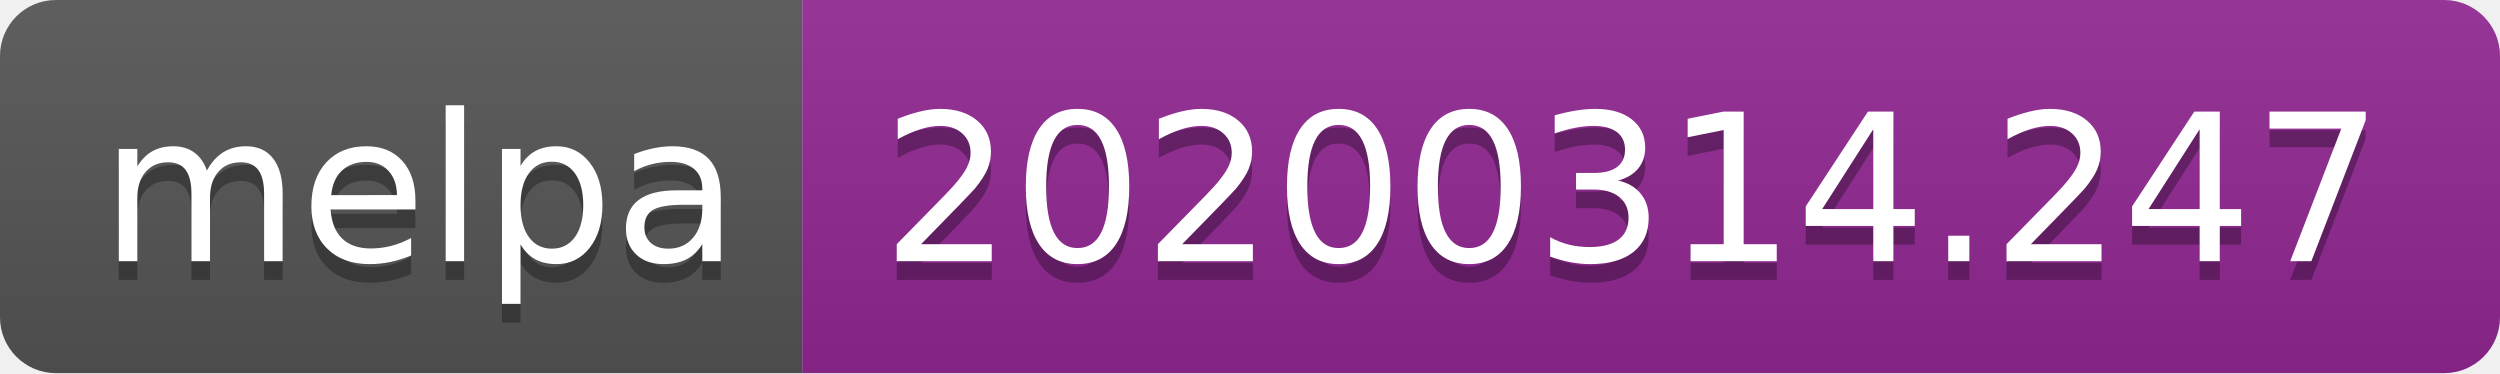
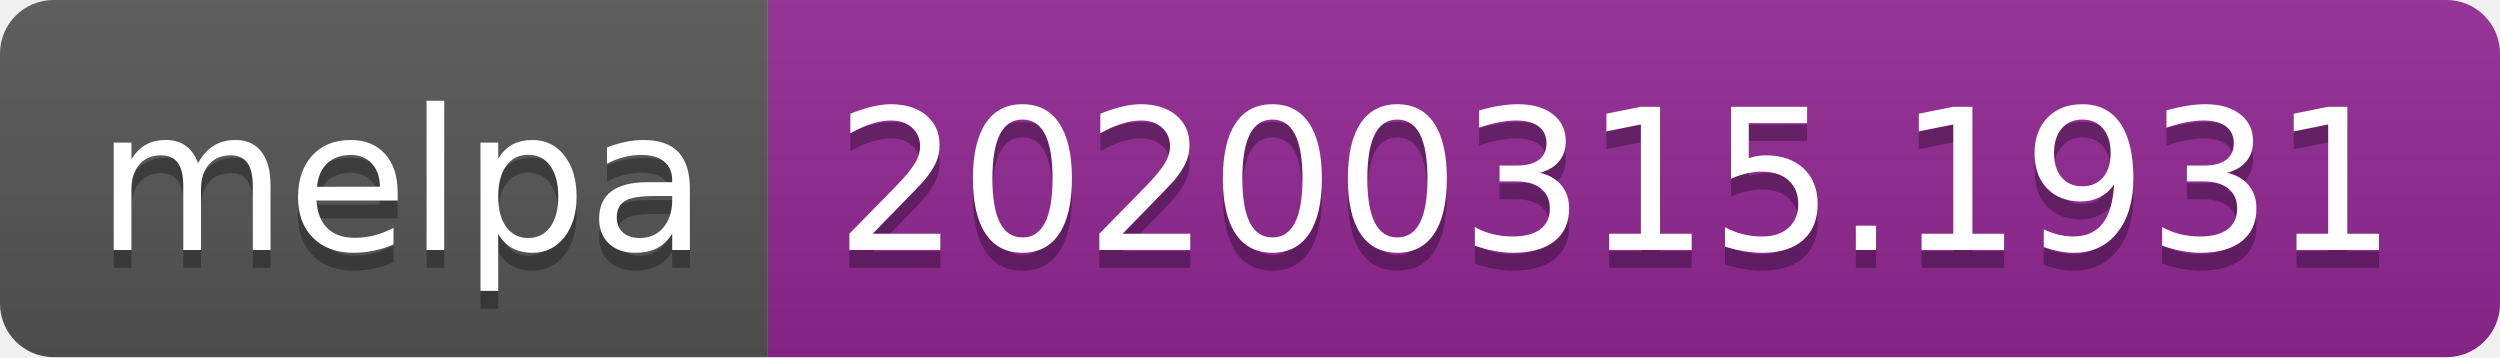
- <svg xmlns="http://www.w3.org/2000/svg" width="134" height="20">
+ <svg xmlns="http://www.w3.org/2000/svg" width="140" height="20">
  <linearGradient id="b" x2="0" y2="100%">
    <stop offset="0" stop-color="#bbb" stop-opacity=".1" />
    <stop offset="1" stop-opacity=".1" />
  </linearGradient>
  <clipPath id="a">
-     <rect width="134" height="20" rx="3" fill="#fff" />
+     <rect width="140" height="20" rx="3" fill="#fff" />
  </clipPath>
  <g clip-path="url(#a)">
    <path fill="#555" d="M0 0h43v20H0z" />
-     <path fill="#922793" d="M43 0h91v20H43z" />
-     <path fill="url(#b)" d="M0 0h134v20H0z" />
+     <path fill="#922793" d="M43 0h97v20H43z" />
+     <path fill="url(#b)" d="M0 0h140v20H0z" />
  </g>
  <g fill="#fff" text-anchor="middle" font-family="DejaVu Sans,Verdana,Geneva,sans-serif" font-size="110">
    <text x="225" y="150" fill="#010101" fill-opacity=".3" transform="scale(.1)" textLength="330">melpa</text>
    <text x="225" y="140" transform="scale(.1)" textLength="330">melpa</text>
-     <text x="875" y="150" fill="#010101" fill-opacity=".3" transform="scale(.1)" textLength="810">20200314.247</text>
-     <text x="875" y="140" transform="scale(.1)" textLength="810">20200314.247</text>
+     <text x="905" y="150" fill="#010101" fill-opacity=".3" transform="scale(.1)" textLength="870">20200315.1931</text>
+     <text x="905" y="140" transform="scale(.1)" textLength="870">20200315.1931</text>
  </g>
</svg>
